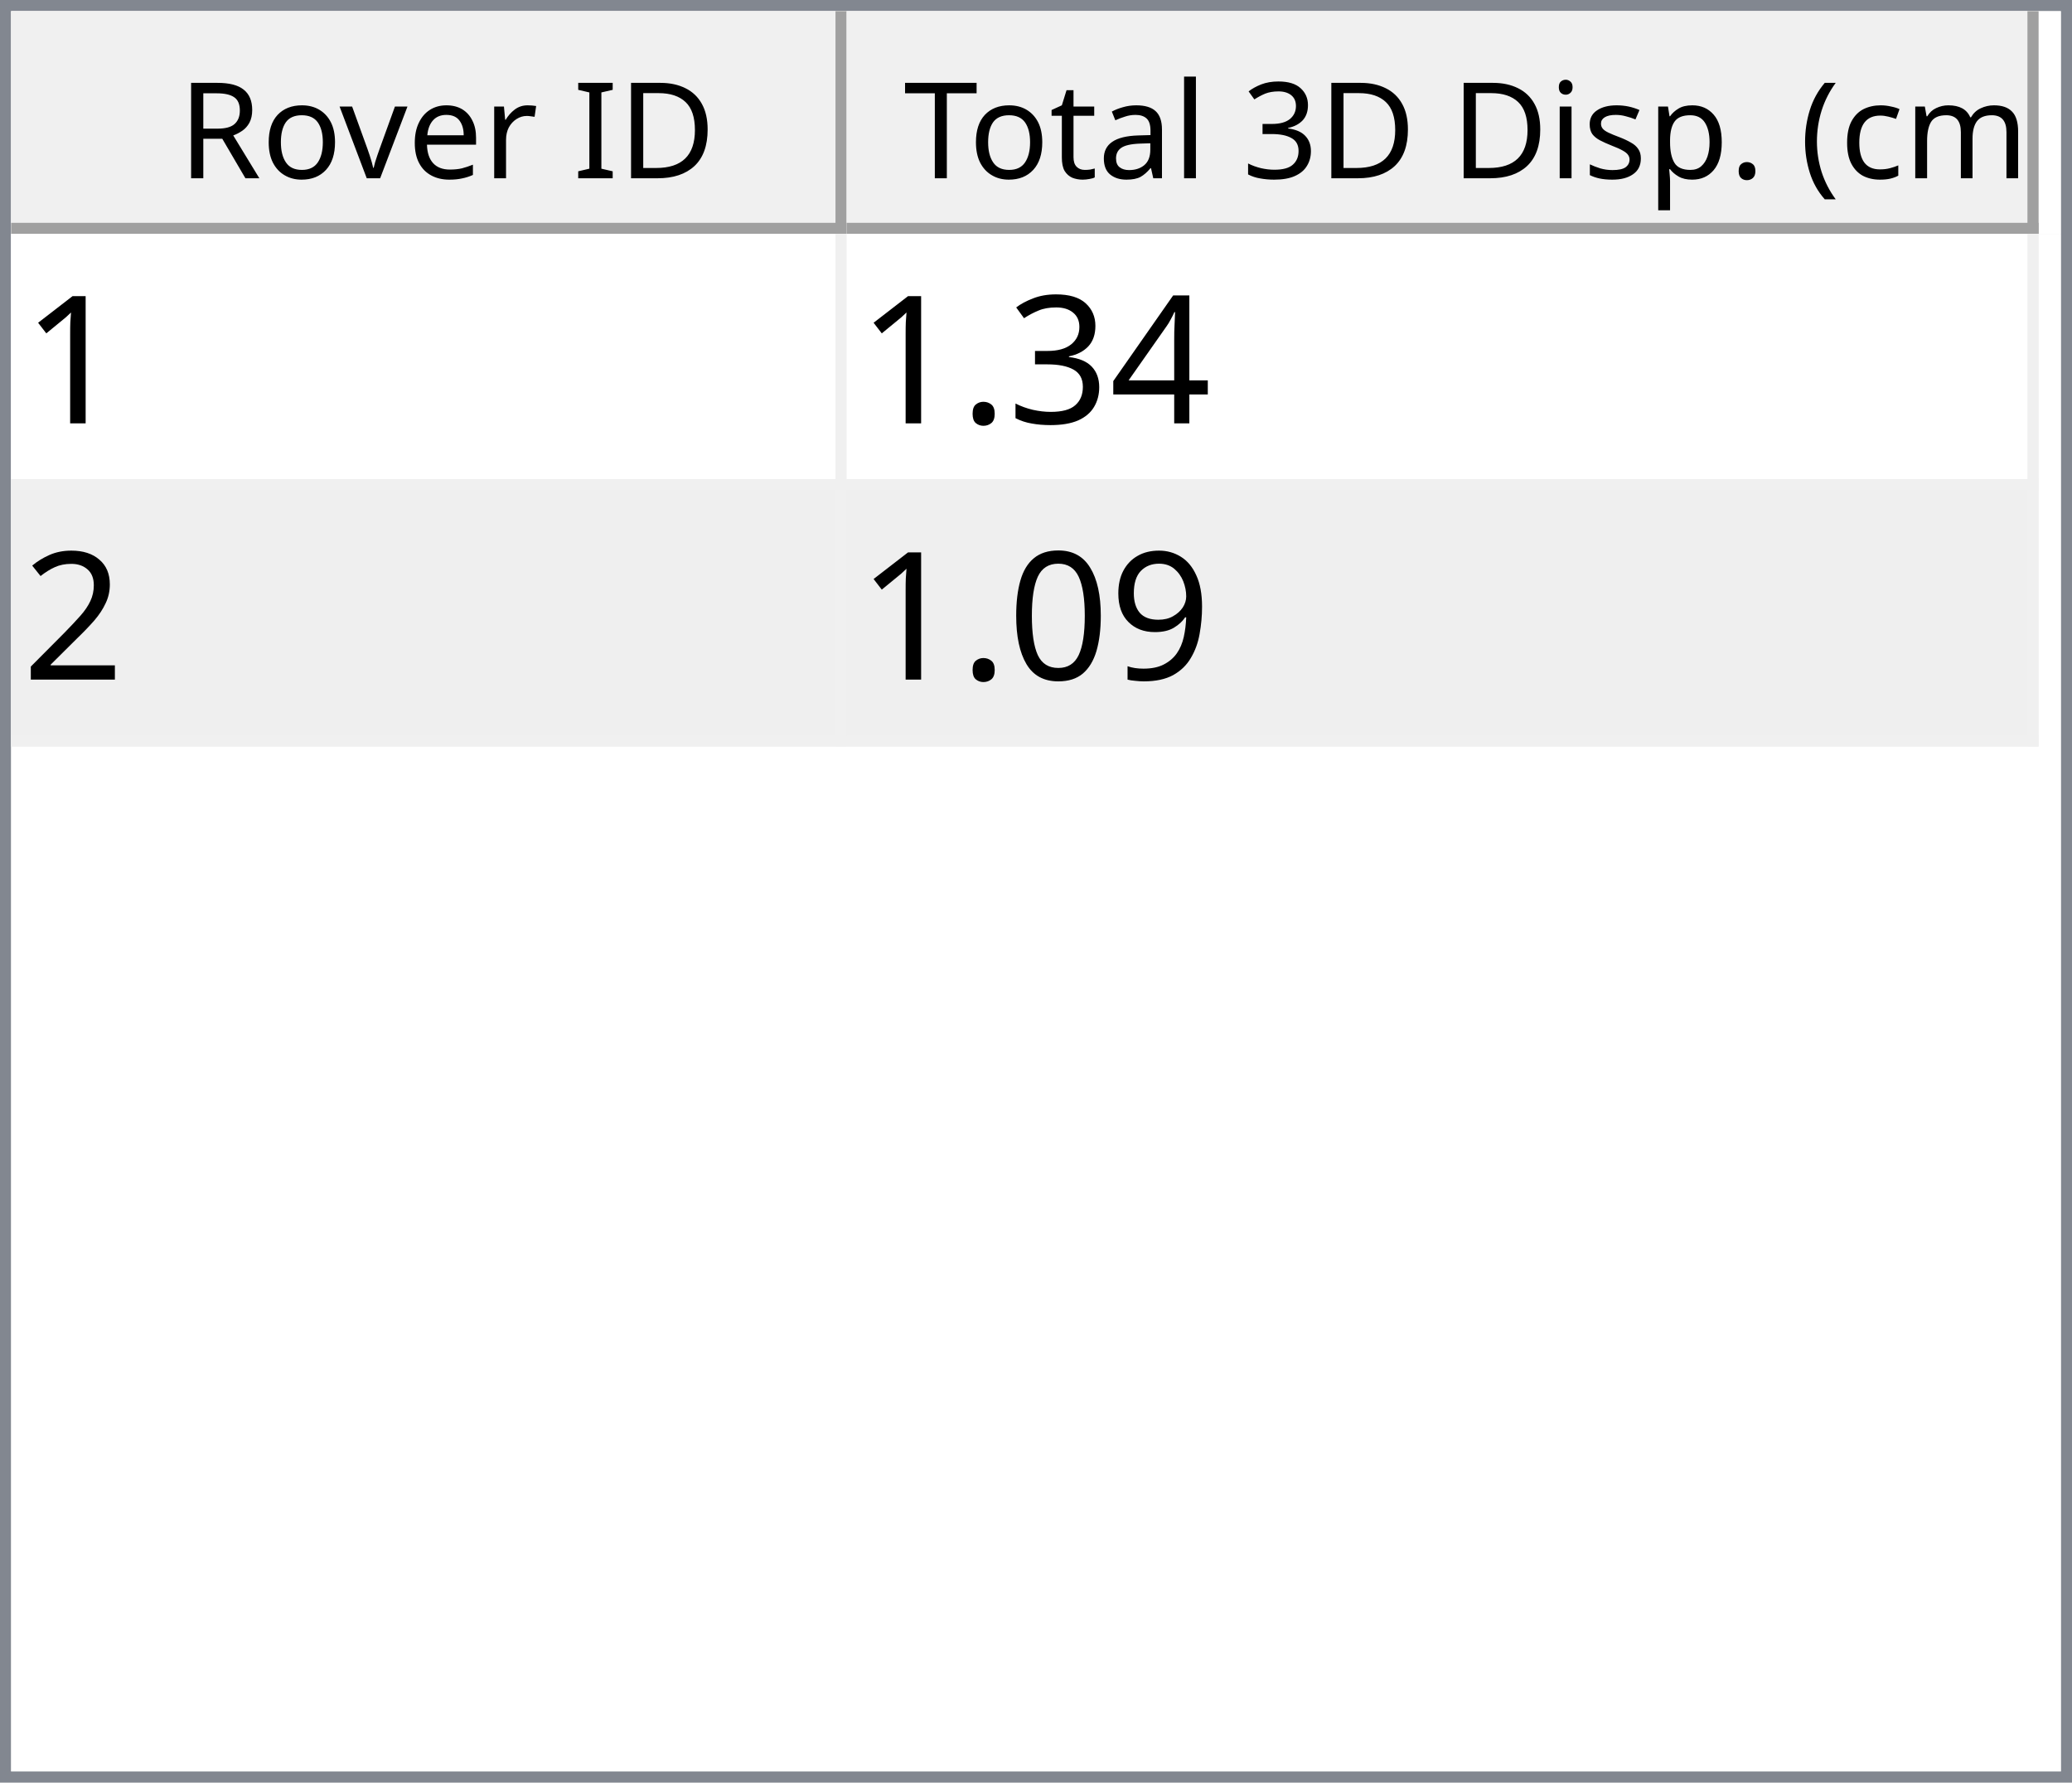
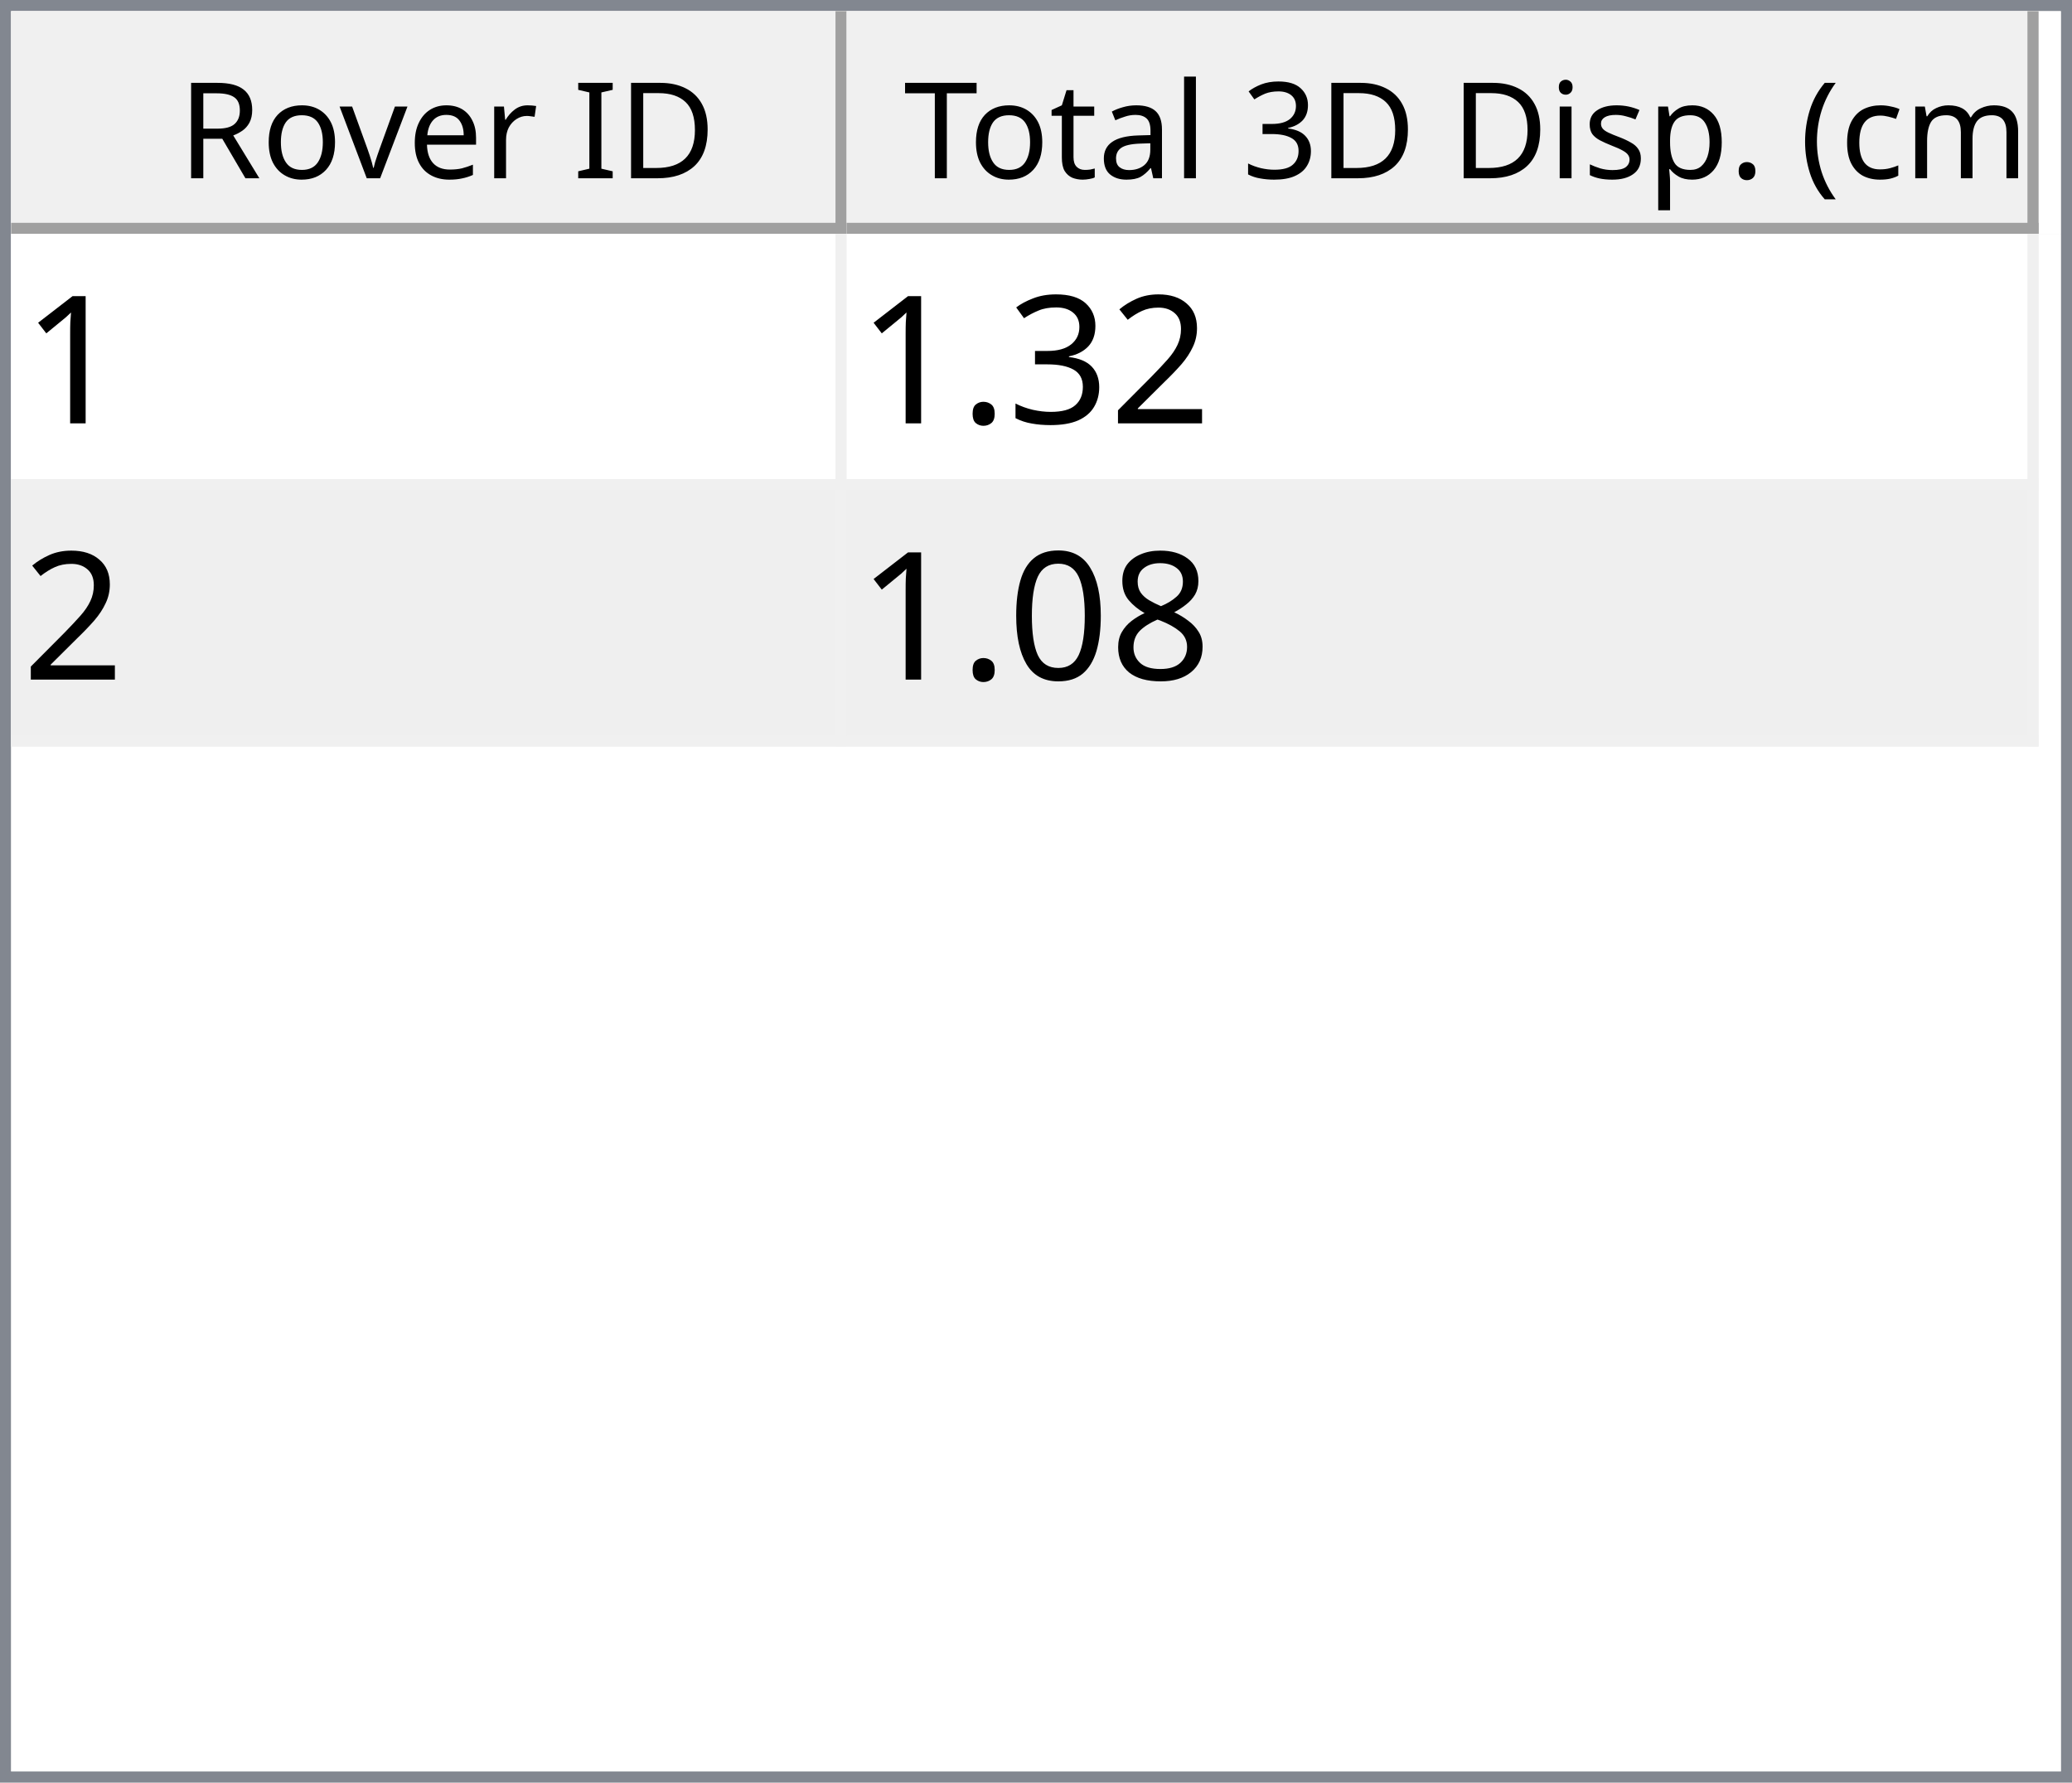
<svg xmlns="http://www.w3.org/2000/svg" style="fill-opacity:1; color-rendering:auto; color-interpolation:auto; text-rendering:auto; stroke:black; stroke-linecap:square; stroke-miterlimit:10; shape-rendering:auto; stroke-opacity:1; fill:black; stroke-dasharray:none; font-weight:normal; stroke-width:1; font-family:'Dialog'; font-style:normal; stroke-linejoin:miter; font-size:12px; stroke-dashoffset:0; image-rendering:auto;" width="186" height="160">
  <defs id="genericDefs" />
  <g>
    <defs id="defs1">
      <clipPath clipPathUnits="userSpaceOnUse" id="clipPath1">
        <path d="M0 0 L186 0 L186 160 L0 160 L0 0 Z" />
      </clipPath>
      <clipPath clipPathUnits="userSpaceOnUse" id="clipPath2">
        <path d="M0 0 L0 160 L186 160 L186 0 Z" />
      </clipPath>
      <clipPath clipPathUnits="userSpaceOnUse" id="clipPath3">
        <path d="M0 0 L0 20 L184 20 L184 0 Z" />
      </clipPath>
      <clipPath clipPathUnits="userSpaceOnUse" id="clipPath4">
        <path d="M0 0 L0 20 L75 20 L75 0 Z" />
      </clipPath>
      <clipPath clipPathUnits="userSpaceOnUse" id="clipPath5">
        <path d="M1 1 L1 19 L74 19 L74 1 Z" />
      </clipPath>
      <clipPath clipPathUnits="userSpaceOnUse" id="clipPath6">
        <path d="M0 0 L0 18 L73 18 L73 0 Z" />
      </clipPath>
      <clipPath clipPathUnits="userSpaceOnUse" id="clipPath7">
        <path d="M-0.5 -0.5 L-0.5 19.5 L74.5 19.5 L74.5 -0.5 Z" />
      </clipPath>
      <clipPath clipPathUnits="userSpaceOnUse" id="clipPath8">
        <path d="M0 0 L0 20 L107 20 L107 0 Z" />
      </clipPath>
      <clipPath clipPathUnits="userSpaceOnUse" id="clipPath9">
        <path d="M1 1 L1 19 L106 19 L106 1 Z" />
      </clipPath>
      <clipPath clipPathUnits="userSpaceOnUse" id="clipPath10">
        <path d="M0 0 L0 18 L105 18 L105 0 Z" />
      </clipPath>
      <clipPath clipPathUnits="userSpaceOnUse" id="clipPath11">
        <path d="M-0.5 -0.5 L-0.5 19.5 L106.5 19.5 L106.5 -0.5 Z" />
      </clipPath>
      <clipPath clipPathUnits="userSpaceOnUse" id="clipPath12">
        <path d="M0 0 L0 138 L184 138 L184 0 Z" />
      </clipPath>
      <clipPath clipPathUnits="userSpaceOnUse" id="clipPath13">
        <path d="M0 0 L0 46 L182 46 L182 0 Z" />
      </clipPath>
      <clipPath clipPathUnits="userSpaceOnUse" id="clipPath14">
        <path d="M-0.5 -0.5 L-0.5 45.5 L181.5 45.5 L181.5 -0.5 Z" />
      </clipPath>
      <clipPath clipPathUnits="userSpaceOnUse" id="clipPath15">
        <path d="M0 0 L0 22 L74 22 L74 0 Z" />
      </clipPath>
      <clipPath clipPathUnits="userSpaceOnUse" id="clipPath16">
        <path d="M0 0 L0 22 L106 22 L106 0 Z" />
      </clipPath>
      <font horiz-adv-x="64.551" id="font1">
        <font-face ascent="107.91" descent="25.098" units-per-em="100" style="font-style:normal; font-family:Segoe UI; font-weight:normal;" />
        <missing-glyph horiz-adv-x="64.551" d="M8.109 0 L8.109 68.266 L56.453 68.266 L56.453 0 L8.109 0 ZM15.328 7.234 L49.219 7.234 L49.219 61.031 L15.328 61.031 L15.328 7.234 Z" />
        <glyph unicode="D" horiz-adv-x="70.117" d="M9.188 0 L9.188 70.016 L28.516 70.016 Q65.531 70.016 65.531 35.891 Q65.531 19.672 55.25 9.836 Q44.969 0 27.734 0 L9.188 0 ZM17.391 62.594 L17.391 7.422 L27.828 7.422 Q41.609 7.422 49.273 14.797 Q56.938 22.172 56.938 35.688 Q56.938 62.594 28.328 62.594 L17.391 62.594 Z" />
        <glyph unicode="I" horiz-adv-x="26.611" d="M17.391 0 L9.188 0 L9.188 70.016 L17.391 70.016 L17.391 0 Z" />
        <glyph unicode=" " horiz-adv-x="27.393" d="" />
        <glyph unicode="r" horiz-adv-x="34.766" d="M34.188 41.891 Q32.078 43.5 28.125 43.5 Q23 43.5 19.555 38.672 Q16.109 33.844 16.109 25.484 L16.109 0 L8.109 0 L8.109 50 L16.109 50 L16.109 39.703 L16.312 39.703 Q18.016 44.969 21.531 47.922 Q25.047 50.875 29.391 50.875 Q32.516 50.875 34.188 50.203 L34.188 41.891 Z" />
        <glyph unicode="e" horiz-adv-x="52.295" d="M48.297 23 L12.984 23 Q13.188 14.656 17.484 10.109 Q21.781 5.562 29.297 5.562 Q37.75 5.562 44.828 11.141 L44.828 3.609 Q38.234 -1.172 27.391 -1.172 Q16.797 -1.172 10.742 5.641 Q4.688 12.453 4.688 24.812 Q4.688 36.469 11.305 43.82 Q17.922 51.172 27.734 51.172 Q37.547 51.172 42.922 44.828 Q48.297 38.484 48.297 27.203 L48.297 23 ZM40.094 29.781 Q40.047 36.719 36.75 40.578 Q33.453 44.438 27.594 44.438 Q21.922 44.438 17.969 40.383 Q14.016 36.328 13.094 29.781 L40.094 29.781 Z" />
        <glyph unicode="v" horiz-adv-x="47.9" d="M47.406 50 L27.484 0 L19.625 0 L0.688 50 L9.469 50 L22.172 13.672 Q23.578 9.672 23.922 6.688 L24.125 6.688 Q24.609 10.453 25.688 13.484 L38.969 50 L47.406 50 Z" />
        <glyph unicode="o" horiz-adv-x="58.594" d="M29 -1.172 Q17.922 -1.172 11.305 5.836 Q4.688 12.844 4.688 24.422 Q4.688 37.016 11.57 44.094 Q18.453 51.172 30.172 51.172 Q41.359 51.172 47.633 44.289 Q53.906 37.406 53.906 25.203 Q53.906 13.234 47.141 6.031 Q40.375 -1.172 29 -1.172 ZM29.594 44.438 Q21.875 44.438 17.383 39.188 Q12.891 33.938 12.891 24.703 Q12.891 15.828 17.43 10.695 Q21.969 5.562 29.594 5.562 Q37.359 5.562 41.531 10.594 Q45.703 15.625 45.703 24.906 Q45.703 34.281 41.531 39.359 Q37.359 44.438 29.594 44.438 Z" />
        <glyph unicode="R" horiz-adv-x="59.814" d="M59.375 0 L49.609 0 L37.891 19.625 Q36.281 22.359 34.766 24.289 Q33.25 26.219 31.664 27.438 Q30.078 28.656 28.25 29.219 Q26.422 29.781 24.125 29.781 L17.391 29.781 L17.391 0 L9.188 0 L9.188 70.016 L30.078 70.016 Q34.672 70.016 38.555 68.867 Q42.438 67.719 45.289 65.375 Q48.141 63.031 49.758 59.547 Q51.375 56.062 51.375 51.375 Q51.375 47.703 50.273 44.656 Q49.172 41.609 47.148 39.211 Q45.125 36.812 42.266 35.133 Q39.406 33.453 35.844 32.516 L35.844 32.328 Q37.594 31.547 38.891 30.547 Q40.188 29.547 41.359 28.18 Q42.531 26.812 43.68 25.078 Q44.828 23.344 46.234 21.047 L59.375 0 ZM17.391 62.594 L17.391 37.203 L28.516 37.203 Q31.594 37.203 34.203 38.133 Q36.812 39.062 38.719 40.797 Q40.625 42.531 41.703 45.047 Q42.781 47.562 42.781 50.688 Q42.781 56.297 39.141 59.445 Q35.5 62.594 28.609 62.594 L17.391 62.594 Z" />
        <glyph unicode=")" horiz-adv-x="30.176" d="M8.297 -15.922 L1.172 -15.922 Q16.406 2.344 16.406 26.812 Q16.406 51.469 1.078 70.016 L8.297 70.016 Q23.531 52.156 23.531 26.703 Q23.531 1.375 8.297 -15.922 Z" />
        <glyph unicode="m" horiz-adv-x="86.133" d="M79.109 0 L71.094 0 L71.094 28.719 Q71.094 37.016 68.531 40.727 Q65.969 44.438 59.906 44.438 Q54.781 44.438 51.195 39.75 Q47.609 35.062 47.609 28.516 L47.609 0 L39.594 0 L39.594 29.688 Q39.594 44.438 28.219 44.438 Q22.953 44.438 19.531 40.016 Q16.109 35.594 16.109 28.516 L16.109 0 L8.109 0 L8.109 50 L16.109 50 L16.109 42.094 L16.312 42.094 Q21.625 51.172 31.844 51.172 Q36.969 51.172 40.773 48.312 Q44.578 45.453 46 40.828 Q51.562 51.172 62.594 51.172 Q79.109 51.172 79.109 30.812 L79.109 0 Z" />
        <glyph unicode="c" horiz-adv-x="46.191" d="M42.188 2.297 Q36.422 -1.172 28.516 -1.172 Q17.828 -1.172 11.258 5.789 Q4.688 12.75 4.688 23.828 Q4.688 36.188 11.766 43.68 Q18.844 51.172 30.672 51.172 Q37.25 51.172 42.281 48.734 L42.281 40.531 Q36.719 44.438 30.375 44.438 Q22.703 44.438 17.797 38.945 Q12.891 33.453 12.891 24.516 Q12.891 15.719 17.508 10.641 Q22.125 5.562 29.891 5.562 Q36.422 5.562 42.188 9.906 L42.188 2.297 Z" />
        <glyph unicode="(" horiz-adv-x="30.176" d="M29.109 -15.922 L21.969 -15.922 Q6.844 1.375 6.844 26.703 Q6.844 52.156 21.969 70.016 L29.203 70.016 Q13.875 51.469 13.875 26.812 Q13.875 2.344 29.109 -15.922 Z" />
        <glyph unicode="." horiz-adv-x="21.68" d="M10.891 -1.078 Q8.641 -1.078 7.055 0.539 Q5.469 2.156 5.469 4.391 Q5.469 6.641 7.055 8.273 Q8.641 9.906 10.891 9.906 Q13.188 9.906 14.797 8.273 Q16.406 6.641 16.406 4.391 Q16.406 2.156 14.797 0.539 Q13.188 -1.078 10.891 -1.078 Z" />
        <glyph unicode="p" horiz-adv-x="58.789" d="M16.312 7.234 L16.109 7.234 L16.109 -23 L8.109 -23 L8.109 50 L16.109 50 L16.109 41.219 L16.312 41.219 Q22.219 51.172 33.594 51.172 Q43.266 51.172 48.688 44.461 Q54.109 37.75 54.109 26.469 Q54.109 13.922 48 6.375 Q41.891 -1.172 31.297 -1.172 Q21.578 -1.172 16.312 7.234 ZM16.109 27.391 L16.109 20.406 Q16.109 14.203 20.141 9.883 Q24.172 5.562 30.375 5.562 Q37.641 5.562 41.773 11.133 Q45.906 16.703 45.906 26.609 Q45.906 34.969 42.047 39.703 Q38.188 44.438 31.594 44.438 Q24.609 44.438 20.359 39.578 Q16.109 34.719 16.109 27.391 Z" />
        <glyph unicode="s" horiz-adv-x="42.432" d="M5.078 1.812 L5.078 10.406 Q11.625 5.562 19.484 5.562 Q30.031 5.562 30.031 12.594 Q30.031 14.594 29.125 15.992 Q28.219 17.391 26.68 18.461 Q25.141 19.531 23.07 20.383 Q21 21.234 18.609 22.172 Q15.281 23.484 12.766 24.828 Q10.25 26.172 8.57 27.859 Q6.891 29.547 6.031 31.695 Q5.172 33.844 5.172 36.719 Q5.172 40.234 6.789 42.945 Q8.406 45.656 11.086 47.484 Q13.766 49.312 17.211 50.242 Q20.656 51.172 24.312 51.172 Q30.812 51.172 35.938 48.922 L35.938 40.828 Q30.422 44.438 23.25 44.438 Q21 44.438 19.195 43.922 Q17.391 43.406 16.094 42.477 Q14.797 41.547 14.086 40.258 Q13.375 38.969 13.375 37.406 Q13.375 35.453 14.086 34.133 Q14.797 32.812 16.164 31.789 Q17.531 30.766 19.484 29.938 Q21.438 29.109 23.922 28.125 Q27.25 26.859 29.883 25.516 Q32.516 24.172 34.375 22.484 Q36.234 20.797 37.234 18.602 Q38.234 16.406 38.234 13.375 Q38.234 9.672 36.602 6.938 Q34.969 4.203 32.234 2.398 Q29.5 0.594 25.93 -0.289 Q22.359 -1.172 18.453 -1.172 Q10.75 -1.172 5.078 1.812 Z" />
        <glyph unicode="i" horiz-adv-x="24.219" d="M12.203 62.703 Q10.062 62.703 8.547 64.164 Q7.031 65.625 7.031 67.875 Q7.031 70.125 8.547 71.609 Q10.062 73.094 12.203 73.094 Q14.406 73.094 15.945 71.609 Q17.484 70.125 17.484 67.875 Q17.484 65.719 15.945 64.211 Q14.406 62.703 12.203 62.703 ZM16.109 0 L8.109 0 L8.109 50 L16.109 50 L16.109 0 Z" />
        <glyph unicode="3" horiz-adv-x="53.906" d="M46.531 19.828 Q46.531 15.094 44.75 11.211 Q42.969 7.328 39.719 4.57 Q36.469 1.812 31.93 0.297 Q27.391 -1.219 21.922 -1.219 Q11.922 -1.219 6 2.594 L6 11.188 Q13.094 5.609 22.219 5.609 Q25.875 5.609 28.828 6.539 Q31.781 7.469 33.906 9.227 Q36.031 10.984 37.18 13.477 Q38.328 15.969 38.328 19.094 Q38.328 32.812 18.797 32.812 L12.984 32.812 L12.984 39.594 L18.5 39.594 Q35.797 39.594 35.797 52.484 Q35.797 64.406 22.609 64.406 Q15.188 64.406 8.688 59.422 L8.688 67.188 Q15.375 71.188 24.609 71.188 Q29 71.188 32.57 69.969 Q36.141 68.75 38.68 66.555 Q41.219 64.359 42.609 61.281 Q44 58.203 44 54.5 Q44 40.672 30.031 36.719 L30.031 36.531 Q33.594 36.141 36.625 34.797 Q39.656 33.453 41.852 31.305 Q44.047 29.156 45.289 26.25 Q46.531 23.344 46.531 19.828 Z" />
        <glyph unicode="l" horiz-adv-x="24.219" d="M16.109 0 L8.109 0 L8.109 74.031 L16.109 74.031 L16.109 0 Z" />
        <glyph unicode="a" horiz-adv-x="50.879" d="M43.891 0 L35.891 0 L35.891 7.812 L35.688 7.812 Q30.469 -1.172 20.312 -1.172 Q12.844 -1.172 8.617 2.781 Q4.391 6.734 4.391 13.281 Q4.391 27.297 20.906 29.594 L35.891 31.688 Q35.891 44.438 25.594 44.438 Q16.547 44.438 9.281 38.281 L9.281 46.484 Q16.656 51.172 26.266 51.172 Q43.891 51.172 43.891 32.516 L43.891 0 ZM35.891 25.297 L23.828 23.641 Q18.266 22.859 15.43 20.875 Q12.594 18.891 12.594 13.875 Q12.594 10.203 15.211 7.883 Q17.828 5.562 22.172 5.562 Q28.125 5.562 32.008 9.742 Q35.891 13.922 35.891 20.312 L35.891 25.297 Z" />
        <glyph unicode="t" horiz-adv-x="33.887" d="M31.297 0.484 Q28.469 -1.078 23.828 -1.078 Q10.688 -1.078 10.688 13.578 L10.688 43.172 L2.094 43.172 L2.094 50 L10.688 50 L10.688 62.203 L18.703 64.797 L18.703 50 L31.297 50 L31.297 43.172 L18.703 43.172 L18.703 14.984 Q18.703 9.969 20.414 7.82 Q22.125 5.672 26.078 5.672 Q29.109 5.672 31.297 7.328 L31.297 0.484 Z" />
        <glyph unicode="T" horiz-adv-x="52.393" d="M50.594 62.594 L30.375 62.594 L30.375 0 L22.172 0 L22.172 62.594 L2 62.594 L2 70.016 L50.594 70.016 L50.594 62.594 Z" />
      </font>
      <font horiz-adv-x="75.0" id="font2">
        <font-face ascent="100.537" descent="21.973" units-per-em="100" style="font-style:normal; font-family:sans-serif; font-weight:normal;" />
        <missing-glyph horiz-adv-x="75.0" d="M12.5 0 L12.5 62.5 L62.5 62.5 L62.5 0 L12.5 0 ZM14.062 1.562 L60.938 1.562 L60.938 60.938 L14.062 60.938 L14.062 1.562 Z" />
        <glyph unicode="1" horiz-adv-x="55.615" d="M37.25 0 L28.469 0 L28.469 56 Q25.297 52.984 20.141 49.953 Q14.984 46.922 10.891 45.406 L10.891 53.906 Q18.266 57.375 23.781 62.305 Q29.297 67.234 31.594 71.875 L37.25 71.875 L37.25 0 Z" />
-         <glyph unicode="4" horiz-adv-x="55.615" d="M32.328 0 L32.328 17.141 L1.266 17.141 L1.266 25.203 L33.938 71.578 L41.109 71.578 L41.109 25.203 L50.781 25.203 L50.781 17.141 L41.109 17.141 L41.109 0 L32.328 0 ZM32.328 25.203 L32.328 57.469 L9.906 25.203 L32.328 25.203 Z" />
+         <glyph unicode="2" horiz-adv-x="55.615" d="M50.344 8.453 L50.344 0 L3.031 0 Q2.938 3.172 4.047 6.109 Q5.859 10.938 9.836 15.625 Q13.812 20.312 21.344 26.469 Q33.016 36.031 37.117 41.625 Q41.219 47.219 41.219 52.203 Q41.219 57.422 37.477 61.008 Q33.734 64.594 27.734 64.594 Q21.391 64.594 17.578 60.789 Q13.766 56.984 13.719 50.25 L4.688 51.172 Q5.609 61.281 11.664 66.578 Q17.719 71.875 27.938 71.875 Q38.234 71.875 44.242 66.164 Q50.25 60.453 50.25 52 Q50.25 47.703 48.492 43.555 Q46.734 39.406 42.656 34.812 Q38.578 30.219 29.109 22.219 Q21.188 15.578 18.945 13.211 Q16.703 10.844 15.234 8.453 L50.344 8.453 Z" />
        <glyph unicode="3" horiz-adv-x="55.615" d="M4.203 18.891 L12.984 20.062 Q14.5 12.594 18.141 9.297 Q21.781 6 27 6 Q33.203 6 37.477 10.297 Q41.75 14.594 41.75 20.953 Q41.75 27 37.797 30.93 Q33.844 34.859 27.734 34.859 Q25.25 34.859 21.531 33.891 L22.516 41.609 Q23.391 41.5 23.922 41.5 Q29.547 41.5 34.039 44.43 Q38.531 47.359 38.531 53.469 Q38.531 58.297 35.258 61.477 Q31.984 64.656 26.812 64.656 Q21.688 64.656 18.266 61.43 Q14.844 58.203 13.875 51.766 L5.078 53.328 Q6.688 62.156 12.398 67.016 Q18.109 71.875 26.609 71.875 Q32.469 71.875 37.398 69.359 Q42.328 66.844 44.945 62.5 Q47.562 58.156 47.562 53.266 Q47.562 48.641 45.07 44.828 Q42.578 41.016 37.703 38.766 Q44.047 37.312 47.562 32.695 Q51.078 28.078 51.078 21.141 Q51.078 11.766 44.242 5.25 Q37.406 -1.266 26.953 -1.266 Q17.531 -1.266 11.305 4.352 Q5.078 9.969 4.203 18.891 Z" />
        <glyph unicode="." horiz-adv-x="27.783" d="M9.078 0 L9.078 10.016 L19.094 10.016 L19.094 0 L9.078 0 Z" />
-         <glyph unicode="2" horiz-adv-x="55.615" d="M50.344 8.453 L50.344 0 L3.031 0 Q2.938 3.172 4.047 6.109 Q5.859 10.938 9.836 15.625 Q13.812 20.312 21.344 26.469 Q33.016 36.031 37.117 41.625 Q41.219 47.219 41.219 52.203 Q41.219 57.422 37.477 61.008 Q33.734 64.594 27.734 64.594 Q21.391 64.594 17.578 60.789 Q13.766 56.984 13.719 50.25 L4.688 51.172 Q5.609 61.281 11.664 66.578 Q17.719 71.875 27.938 71.875 Q38.234 71.875 44.242 66.164 Q50.25 60.453 50.25 52 Q50.25 47.703 48.492 43.555 Q46.734 39.406 42.656 34.812 Q38.578 30.219 29.109 22.219 Q21.188 15.578 18.945 13.211 Q16.703 10.844 15.234 8.453 L50.344 8.453 Z" />
-         <glyph unicode="9" horiz-adv-x="55.615" d="M5.469 16.547 L13.922 17.328 Q14.984 11.375 18.016 8.688 Q21.047 6 25.781 6 Q29.828 6 32.883 7.859 Q35.938 9.719 37.891 12.82 Q39.844 15.922 41.164 21.195 Q42.484 26.469 42.484 31.938 Q42.484 32.516 42.438 33.688 Q39.797 29.5 35.234 26.883 Q30.672 24.266 25.344 24.266 Q16.453 24.266 10.305 30.711 Q4.156 37.156 4.156 47.703 Q4.156 58.594 10.578 65.234 Q17 71.875 26.656 71.875 Q33.641 71.875 39.43 68.117 Q45.219 64.359 48.219 57.398 Q51.219 50.438 51.219 37.25 Q51.219 23.531 48.242 15.406 Q45.266 7.281 39.383 3.031 Q33.5 -1.219 25.594 -1.219 Q17.188 -1.219 11.867 3.445 Q6.547 8.109 5.469 16.547 ZM41.453 48.141 Q41.453 55.719 37.43 60.156 Q33.406 64.594 27.734 64.594 Q21.875 64.594 17.531 59.812 Q13.188 55.031 13.188 47.406 Q13.188 40.578 17.312 36.305 Q21.438 32.031 27.484 32.031 Q33.594 32.031 37.523 36.305 Q41.453 40.578 41.453 48.141 Z" />
+         <glyph unicode="8" horiz-adv-x="55.615" d="M17.672 38.812 Q12.203 40.828 9.57 44.539 Q6.938 48.25 6.938 53.422 Q6.938 61.234 12.555 66.555 Q18.172 71.875 27.484 71.875 Q36.859 71.875 42.578 66.43 Q48.297 60.984 48.297 53.172 Q48.297 48.188 45.68 44.508 Q43.062 40.828 37.75 38.812 Q44.344 36.672 47.781 31.883 Q51.219 27.094 51.219 20.453 Q51.219 11.281 44.727 5.031 Q38.234 -1.219 27.641 -1.219 Q17.047 -1.219 10.547 5.055 Q4.047 11.328 4.047 20.703 Q4.047 27.688 7.594 32.398 Q11.141 37.109 17.672 38.812 ZM15.922 53.719 Q15.922 48.641 19.195 45.414 Q22.469 42.188 27.688 42.188 Q32.766 42.188 36.016 45.383 Q39.266 48.578 39.266 53.219 Q39.266 58.062 35.914 61.359 Q32.562 64.656 27.594 64.656 Q22.562 64.656 19.242 61.43 Q15.922 58.203 15.922 53.719 ZM13.094 20.656 Q13.094 16.891 14.875 13.375 Q16.656 9.859 20.172 7.93 Q23.688 6 27.734 6 Q34.031 6 38.133 10.055 Q42.234 14.109 42.234 20.359 Q42.234 26.703 38.016 30.859 Q33.797 35.016 27.438 35.016 Q21.234 35.016 17.164 30.914 Q13.094 26.812 13.094 20.656 Z" />
        <glyph unicode="0" horiz-adv-x="55.615" d="M4.156 35.297 Q4.156 48 6.766 55.742 Q9.375 63.484 14.523 67.68 Q19.672 71.875 27.484 71.875 Q33.25 71.875 37.594 69.555 Q41.938 67.234 44.773 62.867 Q47.609 58.5 49.219 52.227 Q50.828 45.953 50.828 35.297 Q50.828 22.703 48.242 14.969 Q45.656 7.234 40.508 3.008 Q35.359 -1.219 27.484 -1.219 Q17.141 -1.219 11.234 6.203 Q4.156 15.141 4.156 35.297 ZM13.188 35.297 Q13.188 17.672 17.312 11.836 Q21.438 6 27.484 6 Q33.547 6 37.672 11.859 Q41.797 17.719 41.797 35.297 Q41.797 52.984 37.672 58.789 Q33.547 64.594 27.391 64.594 Q21.344 64.594 17.719 59.469 Q13.188 52.938 13.188 35.297 Z" />
      </font>
    </defs>
    <g style="fill:white; stroke:white;">
      <rect x="0" y="0" width="186" style="clip-path:url(#clipPath1); stroke:none;" height="160" />
    </g>
    <g style="fill:white; text-rendering:optimizeSpeed; color-rendering:optimizeSpeed; image-rendering:optimizeSpeed; shape-rendering:crispEdges; stroke:white; color-interpolation:sRGB;">
      <rect x="0" width="186" height="160" y="0" style="stroke:none;" />
      <path style="stroke:none;" d="M0 160 L186 160 L186 0 L0 0 Z" />
    </g>
    <g style="fill:rgb(240,240,240); font-family:'Segoe UI'; stroke:rgb(240,240,240);">
      <rect x="0" y="0" width="186" style="clip-path:url(#clipPath2); stroke:none;" height="160" />
    </g>
    <g style="fill:rgb(130,135,144); font-family:'Segoe UI'; stroke:rgb(130,135,144);">
      <path d="M0 0 L186 0 L186 160 L0 160 L0 0 ZM1 1 L185 1 L185 159 L1 159 L1 1 Z" style="fill-rule:evenodd; clip-path:url(#clipPath2); stroke:none;" />
    </g>
    <g style="fill:white; font-family:'Segoe UI'; stroke:white;" transform="translate(1,1)">
      <rect x="0" y="0" width="184" style="clip-path:url(#clipPath3); stroke:none;" height="20" />
    </g>
    <g style="fill:rgb(240,240,240); font-family:'Segoe UI'; stroke:rgb(240,240,240);" transform="translate(1,1)">
      <rect x="0" y="0" width="75" style="clip-path:url(#clipPath4); stroke:none;" height="20" />
    </g>
    <g style="font-family:'Segoe UI';" transform="translate(2,2)">
      <text x="14" xml:space="preserve" y="14" style="clip-path:url(#clipPath6); stroke:none;">Rover ID</text>
    </g>
    <g style="fill:rgb(160,160,160); font-family:'Segoe UI'; stroke:rgb(160,160,160); stroke-linejoin:bevel;" transform="translate(1.5,1.5)">
      <line x1="74" x2="74" y1="0" style="fill:none; clip-path:url(#clipPath7);" y2="19" />
    </g>
    <g style="fill:rgb(160,160,160); font-family:'Segoe UI'; stroke:rgb(160,160,160); stroke-linejoin:bevel;" transform="matrix(1,0,0,1,1,1) translate(0.5,0.5)">
      <line x1="0" x2="74" y1="19" style="fill:none; clip-path:url(#clipPath7);" y2="19" />
    </g>
    <g style="fill:rgb(240,240,240); font-family:'Segoe UI'; stroke:rgb(240,240,240);" transform="translate(76,1)">
      <rect x="0" y="0" width="107" style="clip-path:url(#clipPath8); stroke:none;" height="20" />
    </g>
    <g style="font-family:'Segoe UI';" transform="translate(77,2)">
      <text x="1" xml:space="preserve" y="14" style="clip-path:url(#clipPath10); stroke:none;"> Total 3D Disp. (cm)</text>
    </g>
    <g style="fill:rgb(160,160,160); font-family:'Segoe UI'; stroke:rgb(160,160,160); stroke-linejoin:bevel;" transform="translate(76.5,1.5)">
      <line x1="106" x2="106" y1="0" style="fill:none; clip-path:url(#clipPath11);" y2="19" />
    </g>
    <g style="fill:rgb(160,160,160); font-family:'Segoe UI'; stroke:rgb(160,160,160); stroke-linejoin:bevel;" transform="matrix(1,0,0,1,76,1) translate(0.5,0.5)">
      <line x1="0" x2="106" y1="19" style="fill:none; clip-path:url(#clipPath11);" y2="19" />
    </g>
    <g style="fill:white; font-family:'Segoe UI'; stroke:white;" transform="translate(1,21)">
      <rect x="0" y="0" width="184" style="clip-path:url(#clipPath12); stroke:none;" height="138" />
    </g>
    <g style="fill:rgb(240,240,240); font-size:16px; font-family:sans-serif; stroke:rgb(240,240,240);" transform="translate(1,21)">
      <rect x="0" y="0" width="182" style="clip-path:url(#clipPath13); stroke:none;" height="46" />
      <line transform="translate(0.5,0.5)" x1="0" x2="181" y1="22" style="clip-path:url(#clipPath14); fill:none; stroke-linejoin:bevel;" y2="22" />
    </g>
    <g transform="matrix(1,0,0,1,1,21) translate(0.5,0.5)" style="fill:rgb(240,240,240); font-size:16px; font-family:sans-serif; stroke:rgb(240,240,240); stroke-linejoin:bevel;">
      <line x1="0" x2="181" y1="45" style="fill:none; clip-path:url(#clipPath14);" y2="45" />
    </g>
    <g transform="matrix(1,0,0,1,1,21) translate(0.5,0.5)" style="fill:rgb(240,240,240); font-size:16px; font-family:sans-serif; stroke:rgb(240,240,240); stroke-linejoin:bevel;">
      <line x1="74" x2="74" y1="0" style="fill:none; clip-path:url(#clipPath14);" y2="45" />
    </g>
    <g transform="matrix(1,0,0,1,1,21) translate(0.5,0.5)" style="fill:rgb(240,240,240); font-size:16px; font-family:sans-serif; stroke:rgb(240,240,240); stroke-linejoin:bevel;">
      <line x1="181" x2="181" y1="0" style="fill:none; clip-path:url(#clipPath14);" y2="45" />
    </g>
    <g style="fill:white; font-size:16px; font-family:sans-serif; stroke:white;" transform="matrix(1,0,0,1,1,21)">
      <rect x="0" y="0" width="74" style="clip-path:url(#clipPath15); stroke:none;" height="22" />
      <text x="1" y="17" style="fill:black; clip-path:url(#clipPath15); stroke:none;" xml:space="preserve">1</text>
    </g>
    <g style="fill:white; font-size:16px; font-family:sans-serif; stroke:white;" transform="matrix(1,0,0,1,1,21) translate(75,0)">
      <rect x="0" y="0" width="106" style="clip-path:url(#clipPath16); stroke:none;" height="22" />
-       <text x="1" y="17" style="fill:black; clip-path:url(#clipPath16); stroke:none;" xml:space="preserve">1.34</text>
+       <text x="1" y="17" style="fill:black; clip-path:url(#clipPath16); stroke:none;" xml:space="preserve">1.32</text>
    </g>
    <g style="fill:rgb(239,239,239); font-size:16px; font-family:sans-serif; stroke:rgb(239,239,239);" transform="matrix(1,0,0,1,1,21) translate(0,23)">
      <rect x="0" y="0" width="74" style="clip-path:url(#clipPath15); stroke:none;" height="22" />
      <text x="1" y="17" style="fill:black; clip-path:url(#clipPath15); stroke:none;" xml:space="preserve">2</text>
    </g>
    <g style="fill:rgb(239,239,239); font-size:16px; font-family:sans-serif; stroke:rgb(239,239,239);" transform="matrix(1,0,0,1,1,21) translate(75,23)">
      <rect x="0" y="0" width="106" style="clip-path:url(#clipPath16); stroke:none;" height="22" />
-       <text x="1" y="17" style="fill:black; clip-path:url(#clipPath16); stroke:none;" xml:space="preserve">1.09</text>
+       <text x="1" y="17" style="fill:black; clip-path:url(#clipPath16); stroke:none;" xml:space="preserve">1.08</text>
    </g>
  </g>
</svg>
